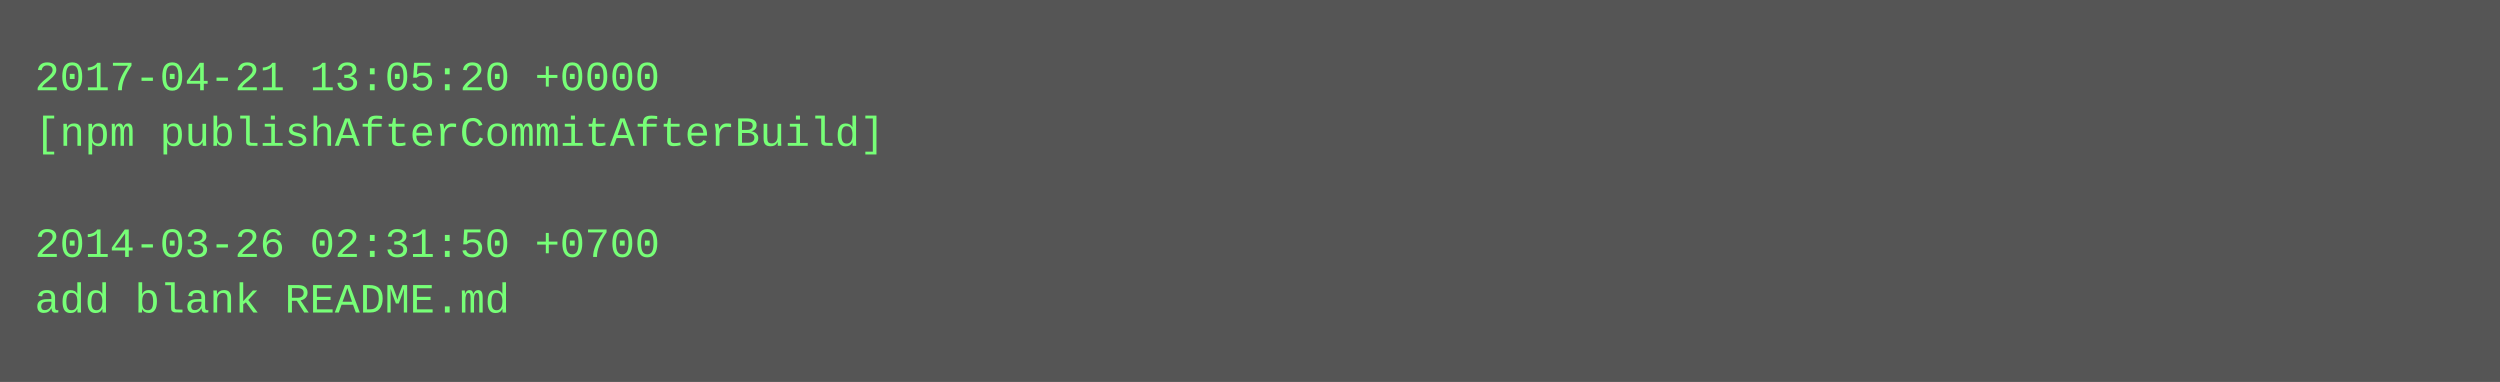
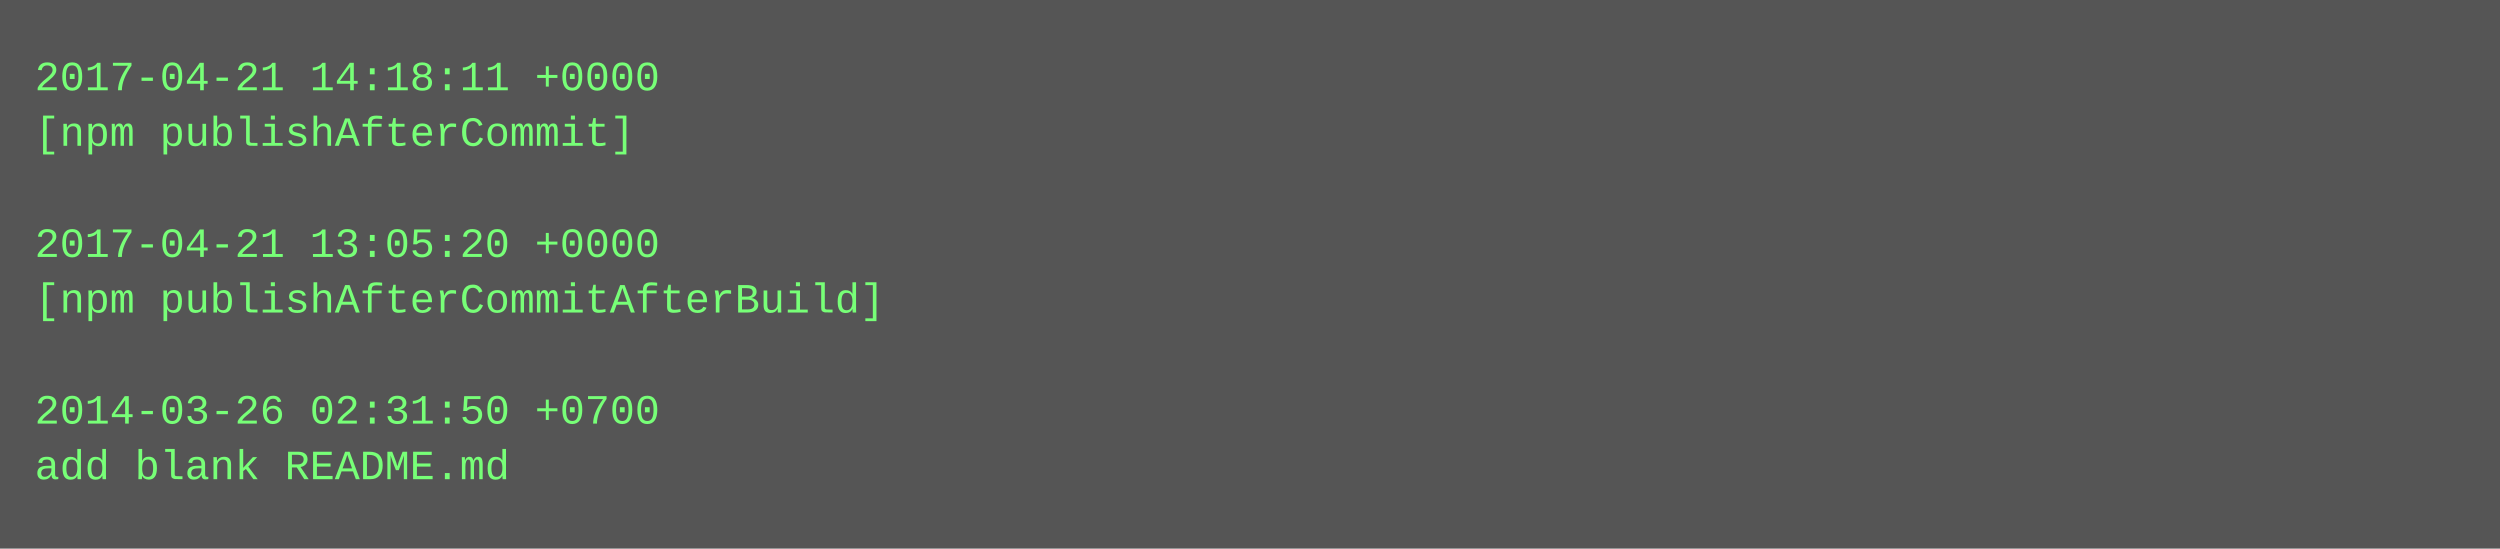
- <svg xmlns="http://www.w3.org/2000/svg" height="110" width="720">
-   <rect height="110" fill="#555" width="720" />
+ <svg xmlns="http://www.w3.org/2000/svg" height="158" width="720">
+   <rect height="158" fill="#555" width="720" />
  <text fill="#7f7" font-family="Courier New" font-size="12" xml:space="preserve">
-     <tspan x="10" y="26">2017-04-21 13:05:20 +0000</tspan>
-     <tspan x="10" y="42">[npm publishAfterCommitAfterBuild]</tspan>
+     <tspan x="10" y="26">2017-04-21 14:18:11 +0000</tspan>
+     <tspan x="10" y="42">[npm publishAfterCommit]</tspan>
    <tspan x="10" y="58" />
-     <tspan x="10" y="74">2014-03-26 02:31:50 +0700</tspan>
-     <tspan x="10" y="90">add blank README.md</tspan>
+     <tspan x="10" y="74">2017-04-21 13:05:20 +0000</tspan>
+     <tspan x="10" y="90">[npm publishAfterCommitAfterBuild]</tspan>
+     <tspan x="10" y="106" />
+     <tspan x="10" y="122">2014-03-26 02:31:50 +0700</tspan>
+     <tspan x="10" y="138">add blank README.md</tspan>
  </text>
</svg>
